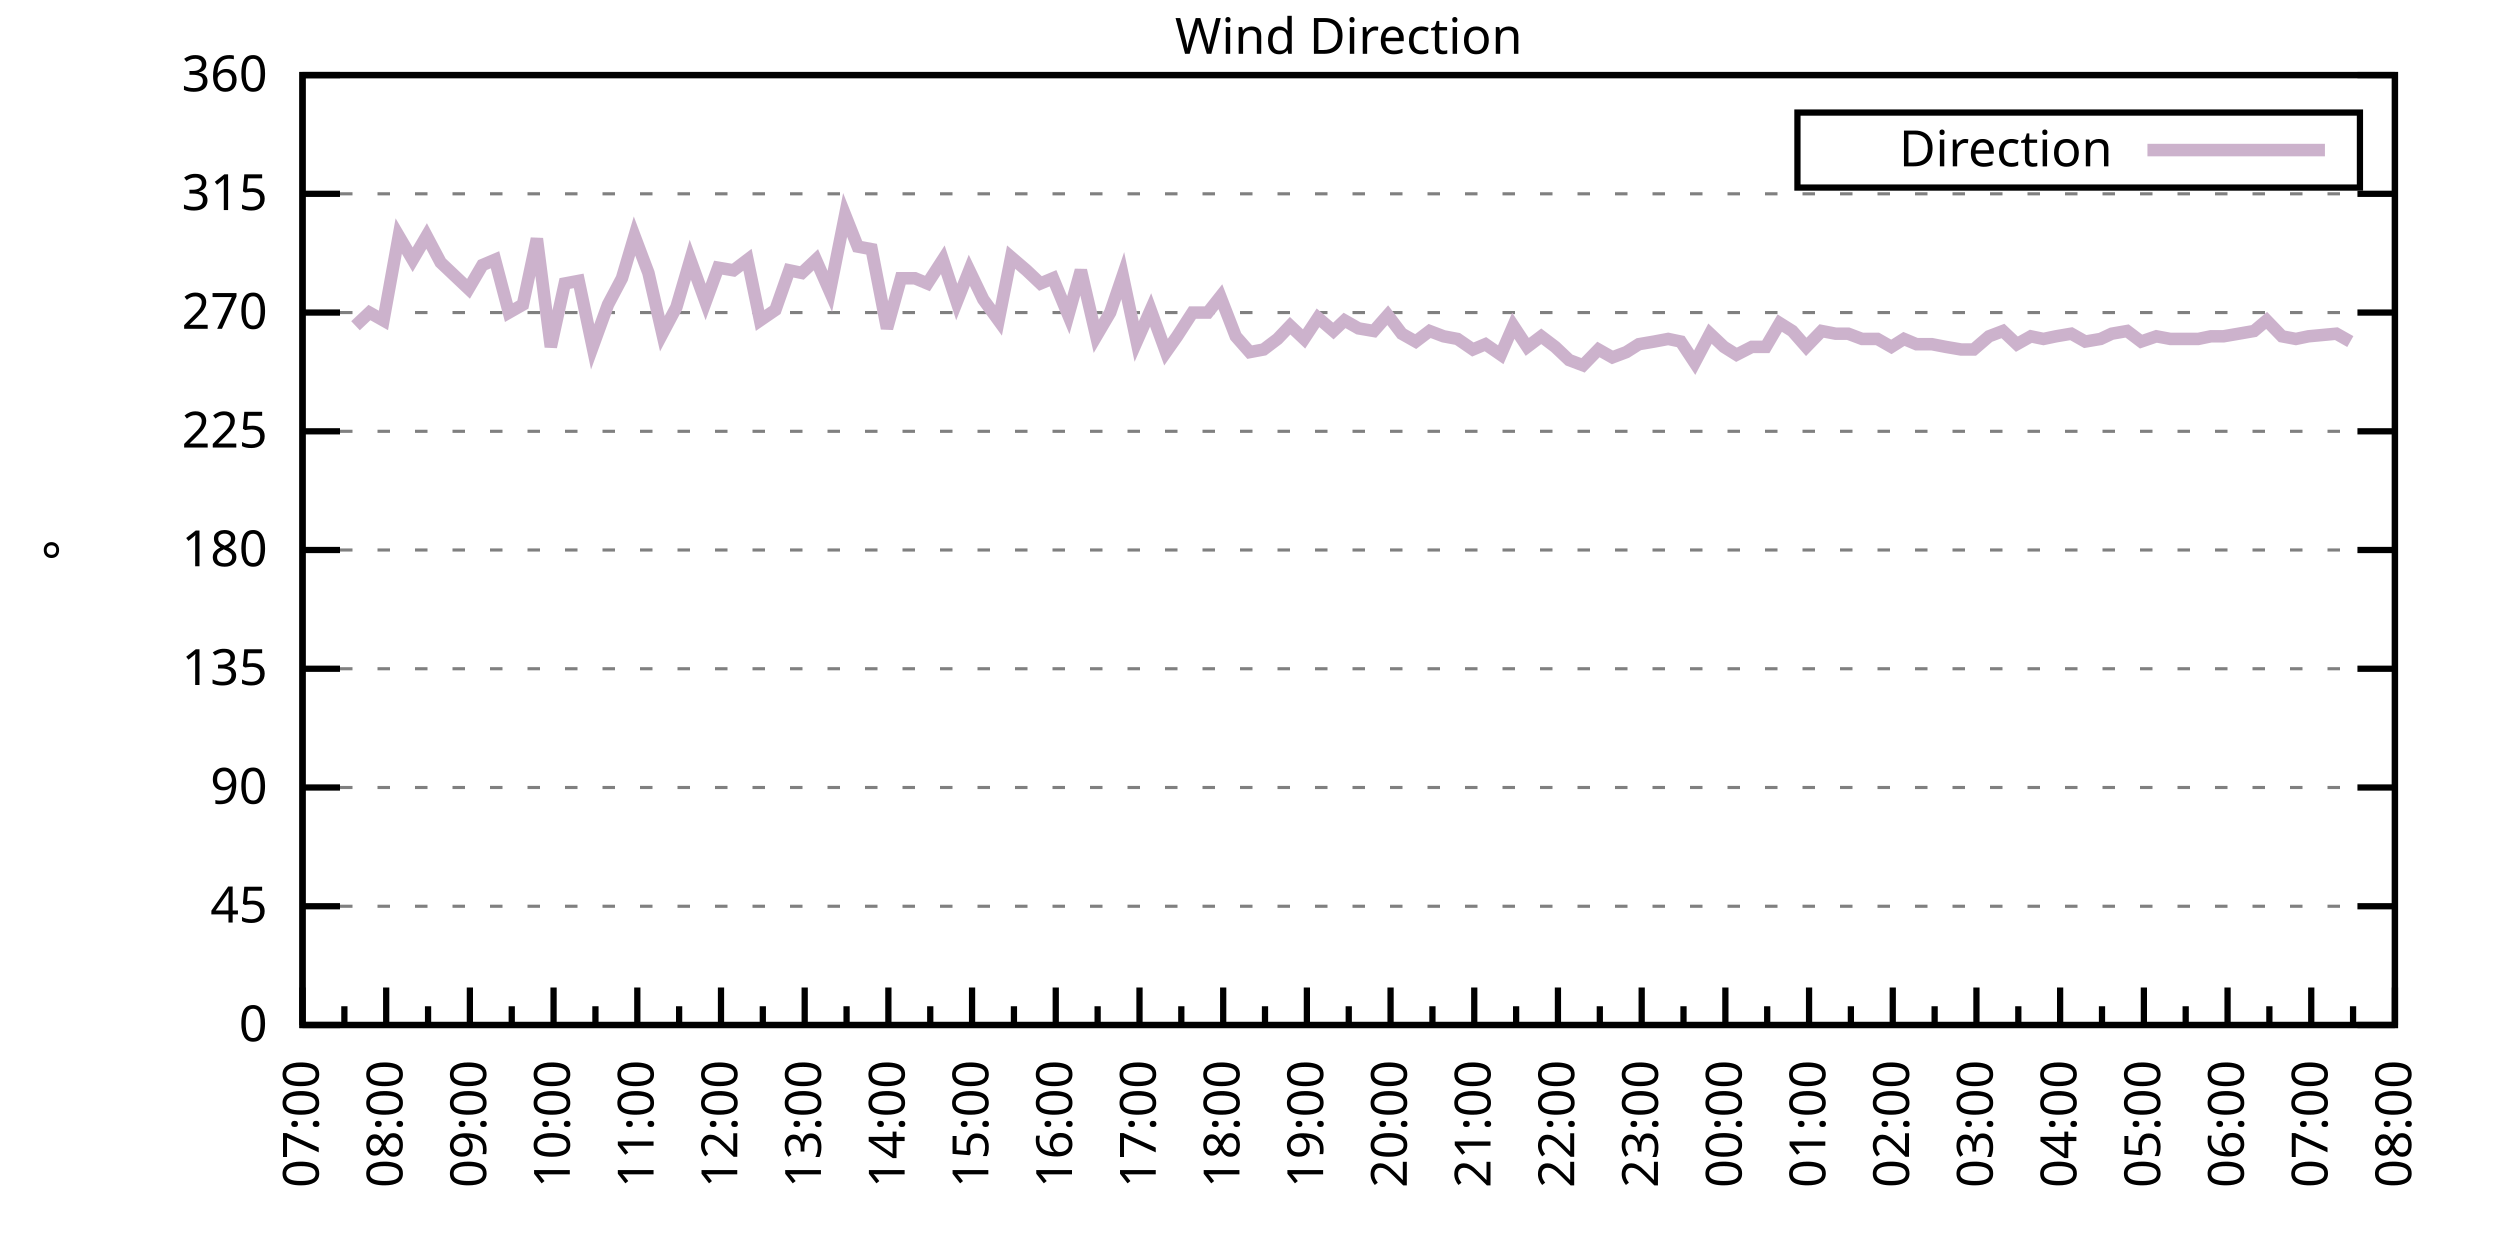
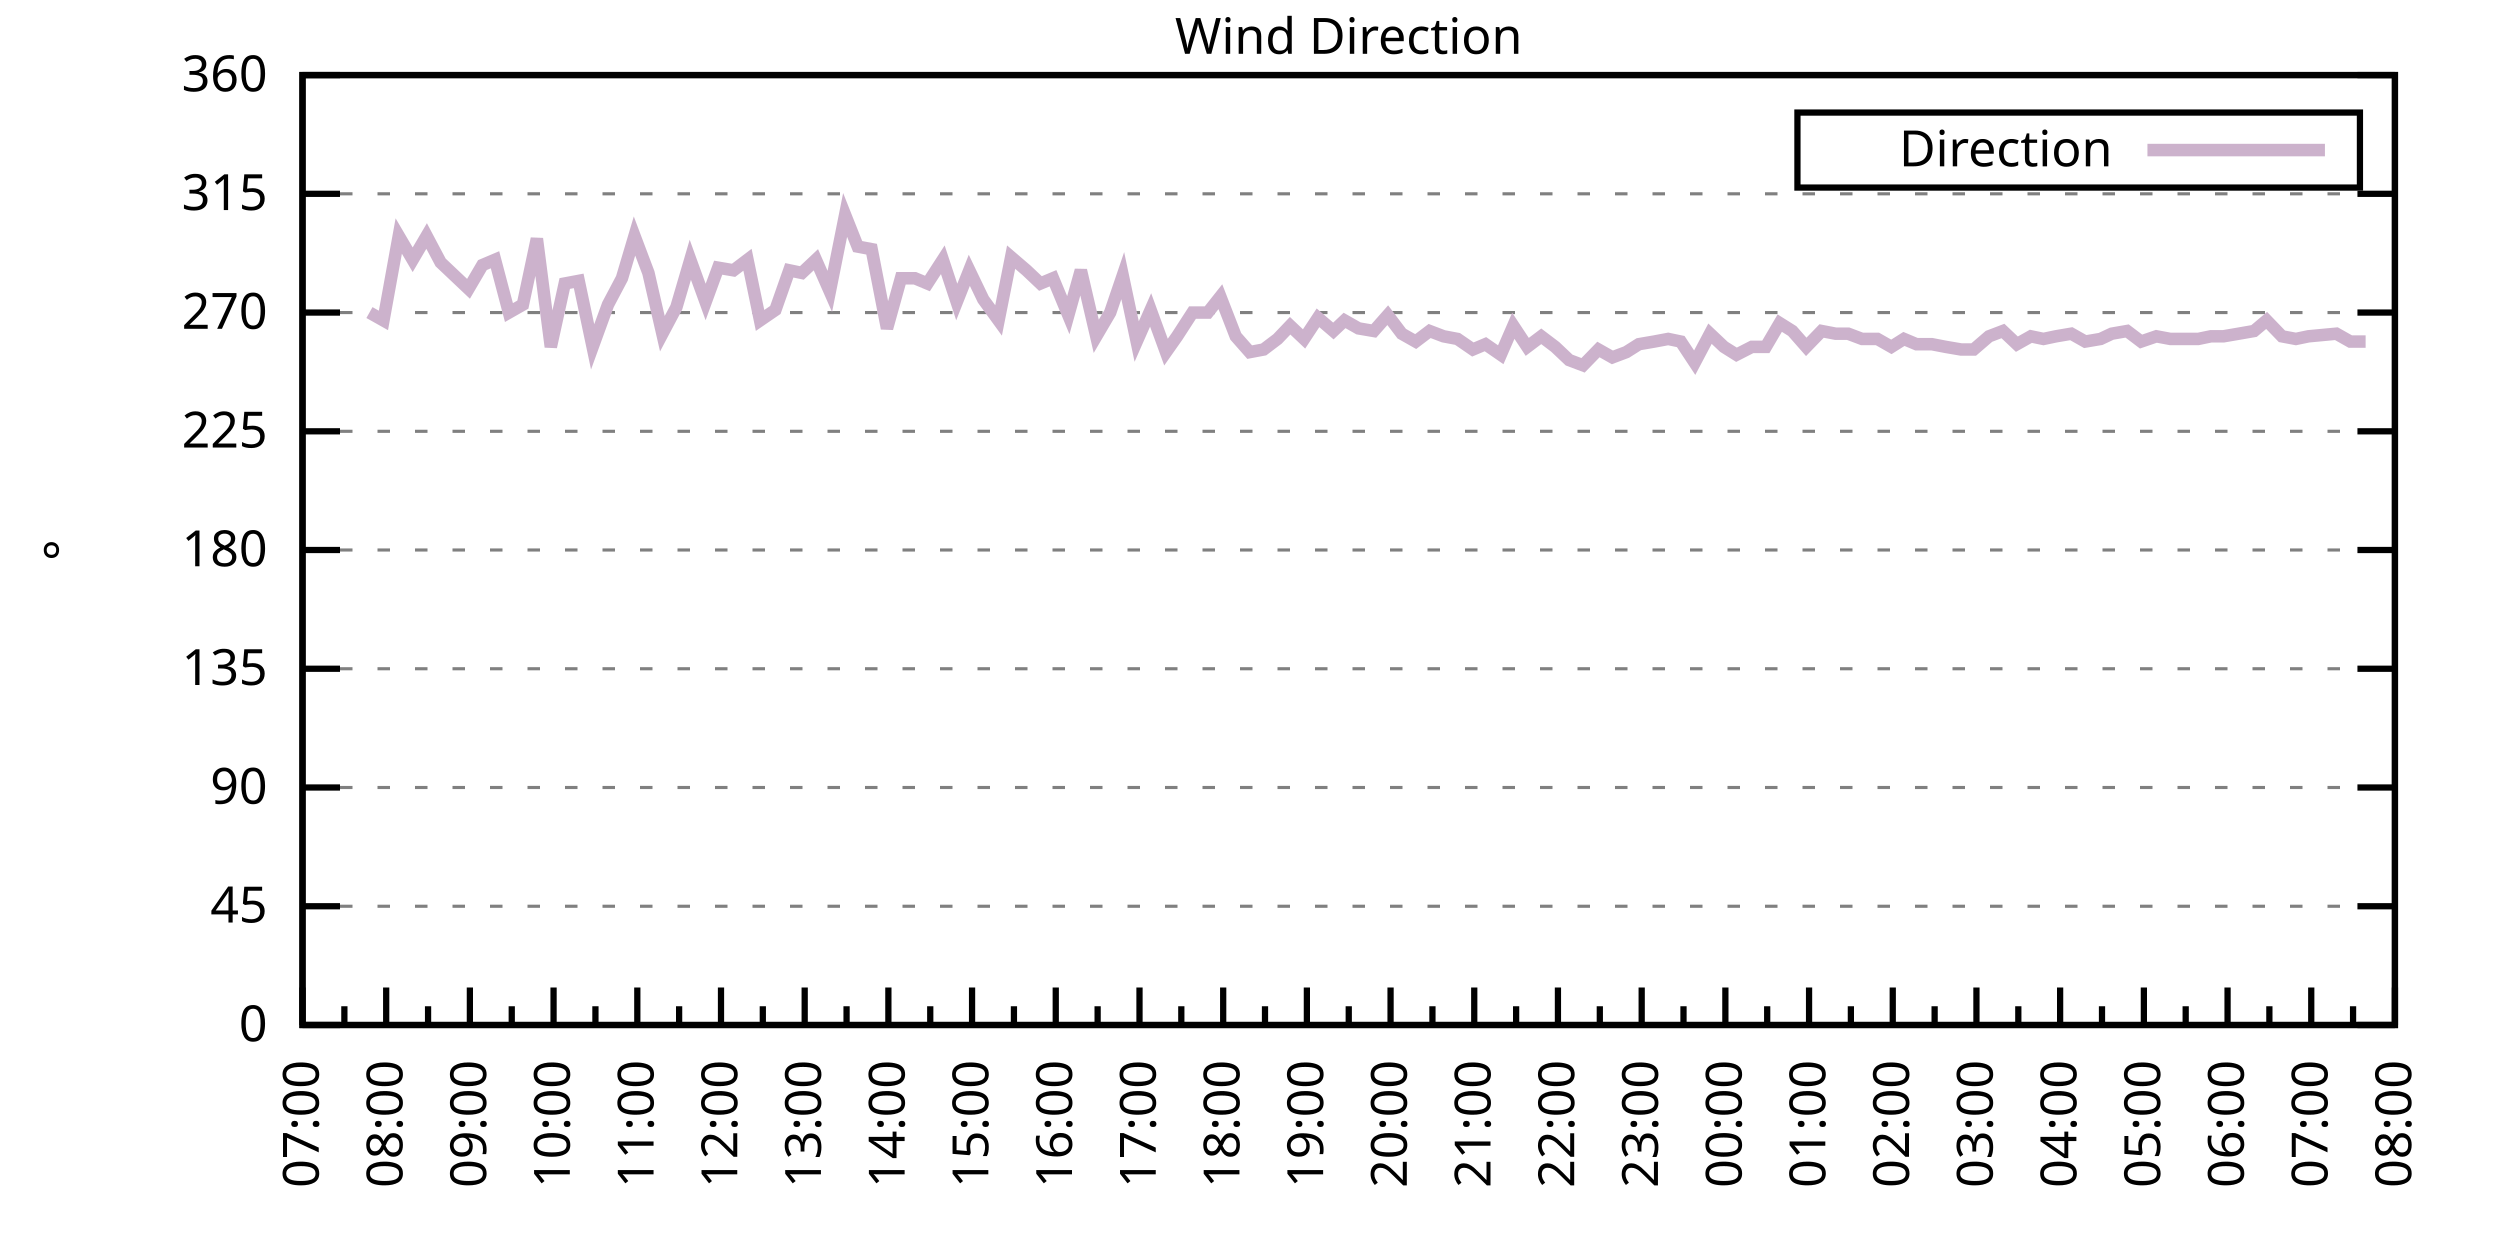
<svg xmlns="http://www.w3.org/2000/svg" xmlns:xlink="http://www.w3.org/1999/xlink" width="400" height="200" viewBox="0 0 400 200">
  <g id="gnuplot_canvas">
    <rect x="0" y="0" width="400" height="200" fill="none" />
    <defs>
      <circle id="gpDot" r="0.5" stroke-width="0.5" stroke="currentColor" />
      <path id="gpPt0" stroke-width="0.333" stroke="currentColor" d="M-1,0 h2 M0,-1 v2" />
      <path id="gpPt1" stroke-width="0.333" stroke="currentColor" d="M-1,-1 L1,1 M1,-1 L-1,1" />
      <path id="gpPt2" stroke-width="0.333" stroke="currentColor" d="M-1,0 L1,0 M0,-1 L0,1 M-1,-1 L1,1 M-1,1 L1,-1" />
      <rect id="gpPt3" stroke-width="0.333" stroke="currentColor" x="-1" y="-1" width="2" height="2" />
      <rect id="gpPt4" stroke-width="0.333" stroke="currentColor" fill="currentColor" x="-1" y="-1" width="2" height="2" />
      <circle id="gpPt5" stroke-width="0.333" stroke="currentColor" cx="0" cy="0" r="1" />
      <use xlink:href="#gpPt5" id="gpPt6" fill="currentColor" stroke="none" />
      <path id="gpPt7" stroke-width="0.333" stroke="currentColor" d="M0,-1.33 L-1.33,0.67 L1.33,0.67 z" />
      <use xlink:href="#gpPt7" id="gpPt8" fill="currentColor" stroke="none" />
      <use xlink:href="#gpPt7" id="gpPt9" stroke="currentColor" transform="rotate(180)" />
      <use xlink:href="#gpPt9" id="gpPt10" fill="currentColor" stroke="none" />
      <use xlink:href="#gpPt3" id="gpPt11" stroke="currentColor" transform="rotate(45)" />
      <use xlink:href="#gpPt11" id="gpPt12" fill="currentColor" stroke="none" />
      <path id="gpPt13" stroke-width="0.333" stroke="currentColor" d="M0,1.330 L1.265,0.411 L0.782,-1.067 L-0.782,-1.076 L-1.265,0.411 z" />
      <use xlink:href="#gpPt13" id="gpPt14" fill="currentColor" stroke="none" />
      <filter id="textbox" filterUnits="objectBoundingBox" x="0" y="0" height="1" width="1">
        <feFlood flood-color="white" flood-opacity="1" result="bgnd" />
        <feComposite in="SourceGraphic" in2="bgnd" operator="atop" />
      </filter>
      <filter id="greybox" filterUnits="objectBoundingBox" x="0" y="0" height="1" width="1">
        <feFlood flood-color="lightgrey" flood-opacity="1" result="grey" />
        <feComposite in="SourceGraphic" in2="grey" operator="atop" />
      </filter>
    </defs>
    <g fill="none" color="white" stroke="currentColor" stroke-width="1.00" stroke-linecap="butt" stroke-linejoin="miter">
</g>
    <g fill="none" color="black" stroke="currentColor" stroke-width="1.00" stroke-linecap="butt" stroke-linejoin="miter">
      <g stroke="none" shape-rendering="crispEdges">
        <polygon fill="rgb(255, 255, 255)" points="48.40,164.00 383.18,164.00 383.18,12.02 48.40,12.02 " />
      </g>
    </g>
    <g fill="none" color="black" stroke="currentColor" stroke-width="1.00" stroke-linecap="butt" stroke-linejoin="miter">
</g>
    <g fill="none" color="black" stroke="black" stroke-width="0.50" stroke-linecap="butt" stroke-linejoin="miter">
</g>
    <g fill="none" color="gray" stroke="currentColor" stroke-width="0.50" stroke-linecap="butt" stroke-linejoin="miter">
      <path stroke="gray" stroke-dasharray="2,4" class="gridline" d="M48.40,164.00 L383.19,164.00  " />
    </g>
    <g fill="none" color="gray" stroke="gray" stroke-width="1.00" stroke-linecap="butt" stroke-linejoin="miter">
</g>
    <g fill="none" color="black" stroke="currentColor" stroke-width="1.00" stroke-linecap="butt" stroke-linejoin="miter">
      <path stroke="black" d="M48.40,164.00 L54.40,164.00 M383.19,164.00 L377.19,164.00  " />
      <g transform="translate(42.80,166.60)" stroke="none" fill="black" font-family="Sans" font-size="8.00" text-anchor="end">
        <text>
          <tspan font-family="Sans"> 0</tspan>
        </text>
      </g>
    </g>
    <g fill="none" color="black" stroke="currentColor" stroke-width="1.00" stroke-linecap="butt" stroke-linejoin="miter">
</g>
    <g fill="none" color="black" stroke="black" stroke-width="0.50" stroke-linecap="butt" stroke-linejoin="miter">
</g>
    <g fill="none" color="gray" stroke="currentColor" stroke-width="0.50" stroke-linecap="butt" stroke-linejoin="miter">
      <path stroke="gray" stroke-dasharray="2,4" class="gridline" d="M48.40,145.00 L383.19,145.00  " />
    </g>
    <g fill="none" color="gray" stroke="gray" stroke-width="1.00" stroke-linecap="butt" stroke-linejoin="miter">
</g>
    <g fill="none" color="black" stroke="currentColor" stroke-width="1.00" stroke-linecap="butt" stroke-linejoin="miter">
      <path stroke="black" d="M48.40,145.00 L54.40,145.00 M383.19,145.00 L377.19,145.00  " />
      <g transform="translate(42.80,147.60)" stroke="none" fill="black" font-family="Sans" font-size="8.00" text-anchor="end">
        <text>
          <tspan font-family="Sans"> 45</tspan>
        </text>
      </g>
    </g>
    <g fill="none" color="black" stroke="currentColor" stroke-width="1.00" stroke-linecap="butt" stroke-linejoin="miter">
</g>
    <g fill="none" color="black" stroke="black" stroke-width="0.50" stroke-linecap="butt" stroke-linejoin="miter">
</g>
    <g fill="none" color="gray" stroke="currentColor" stroke-width="0.50" stroke-linecap="butt" stroke-linejoin="miter">
      <path stroke="gray" stroke-dasharray="2,4" class="gridline" d="M48.40,126.00 L383.19,126.00  " />
    </g>
    <g fill="none" color="gray" stroke="gray" stroke-width="1.00" stroke-linecap="butt" stroke-linejoin="miter">
</g>
    <g fill="none" color="black" stroke="currentColor" stroke-width="1.00" stroke-linecap="butt" stroke-linejoin="miter">
      <path stroke="black" d="M48.40,126.00 L54.40,126.00 M383.19,126.00 L377.19,126.00  " />
      <g transform="translate(42.80,128.60)" stroke="none" fill="black" font-family="Sans" font-size="8.00" text-anchor="end">
        <text>
          <tspan font-family="Sans"> 90</tspan>
        </text>
      </g>
    </g>
    <g fill="none" color="black" stroke="currentColor" stroke-width="1.00" stroke-linecap="butt" stroke-linejoin="miter">
</g>
    <g fill="none" color="black" stroke="black" stroke-width="0.50" stroke-linecap="butt" stroke-linejoin="miter">
</g>
    <g fill="none" color="gray" stroke="currentColor" stroke-width="0.50" stroke-linecap="butt" stroke-linejoin="miter">
      <path stroke="gray" stroke-dasharray="2,4" class="gridline" d="M48.40,107.00 L383.19,107.00  " />
    </g>
    <g fill="none" color="gray" stroke="gray" stroke-width="1.00" stroke-linecap="butt" stroke-linejoin="miter">
</g>
    <g fill="none" color="black" stroke="currentColor" stroke-width="1.00" stroke-linecap="butt" stroke-linejoin="miter">
      <path stroke="black" d="M48.40,107.00 L54.40,107.00 M383.19,107.00 L377.19,107.00  " />
      <g transform="translate(42.80,109.60)" stroke="none" fill="black" font-family="Sans" font-size="8.00" text-anchor="end">
        <text>
          <tspan font-family="Sans"> 135</tspan>
        </text>
      </g>
    </g>
    <g fill="none" color="black" stroke="currentColor" stroke-width="1.00" stroke-linecap="butt" stroke-linejoin="miter">
</g>
    <g fill="none" color="black" stroke="black" stroke-width="0.50" stroke-linecap="butt" stroke-linejoin="miter">
</g>
    <g fill="none" color="gray" stroke="currentColor" stroke-width="0.50" stroke-linecap="butt" stroke-linejoin="miter">
      <path stroke="gray" stroke-dasharray="2,4" class="gridline" d="M48.40,88.00 L383.19,88.00  " />
    </g>
    <g fill="none" color="gray" stroke="gray" stroke-width="1.00" stroke-linecap="butt" stroke-linejoin="miter">
</g>
    <g fill="none" color="black" stroke="currentColor" stroke-width="1.00" stroke-linecap="butt" stroke-linejoin="miter">
      <path stroke="black" d="M48.40,88.00 L54.40,88.00 M383.19,88.00 L377.19,88.00  " />
      <g transform="translate(42.80,90.60)" stroke="none" fill="black" font-family="Sans" font-size="8.00" text-anchor="end">
        <text>
          <tspan font-family="Sans"> 180</tspan>
        </text>
      </g>
    </g>
    <g fill="none" color="black" stroke="currentColor" stroke-width="1.00" stroke-linecap="butt" stroke-linejoin="miter">
</g>
    <g fill="none" color="black" stroke="black" stroke-width="0.50" stroke-linecap="butt" stroke-linejoin="miter">
</g>
    <g fill="none" color="gray" stroke="currentColor" stroke-width="0.50" stroke-linecap="butt" stroke-linejoin="miter">
      <path stroke="gray" stroke-dasharray="2,4" class="gridline" d="M48.40,69.01 L383.19,69.01  " />
    </g>
    <g fill="none" color="gray" stroke="gray" stroke-width="1.00" stroke-linecap="butt" stroke-linejoin="miter">
</g>
    <g fill="none" color="black" stroke="currentColor" stroke-width="1.00" stroke-linecap="butt" stroke-linejoin="miter">
      <path stroke="black" d="M48.40,69.01 L54.40,69.01 M383.19,69.01 L377.19,69.01  " />
      <g transform="translate(42.80,71.61)" stroke="none" fill="black" font-family="Sans" font-size="8.00" text-anchor="end">
        <text>
          <tspan font-family="Sans"> 225</tspan>
        </text>
      </g>
    </g>
    <g fill="none" color="black" stroke="currentColor" stroke-width="1.00" stroke-linecap="butt" stroke-linejoin="miter">
</g>
    <g fill="none" color="black" stroke="black" stroke-width="0.50" stroke-linecap="butt" stroke-linejoin="miter">
</g>
    <g fill="none" color="gray" stroke="currentColor" stroke-width="0.50" stroke-linecap="butt" stroke-linejoin="miter">
      <path stroke="gray" stroke-dasharray="2,4" class="gridline" d="M48.40,50.01 L383.19,50.01  " />
    </g>
    <g fill="none" color="gray" stroke="gray" stroke-width="1.00" stroke-linecap="butt" stroke-linejoin="miter">
</g>
    <g fill="none" color="black" stroke="currentColor" stroke-width="1.00" stroke-linecap="butt" stroke-linejoin="miter">
      <path stroke="black" d="M48.40,50.01 L54.40,50.01 M383.19,50.01 L377.19,50.01  " />
      <g transform="translate(42.80,52.61)" stroke="none" fill="black" font-family="Sans" font-size="8.00" text-anchor="end">
        <text>
          <tspan font-family="Sans"> 270</tspan>
        </text>
      </g>
    </g>
    <g fill="none" color="black" stroke="currentColor" stroke-width="1.00" stroke-linecap="butt" stroke-linejoin="miter">
</g>
    <g fill="none" color="black" stroke="black" stroke-width="0.50" stroke-linecap="butt" stroke-linejoin="miter">
</g>
    <g fill="none" color="gray" stroke="currentColor" stroke-width="0.50" stroke-linecap="butt" stroke-linejoin="miter">
      <path stroke="gray" stroke-dasharray="2,4" class="gridline" d="M48.40,31.01 L383.19,31.01  " />
    </g>
    <g fill="none" color="gray" stroke="gray" stroke-width="1.00" stroke-linecap="butt" stroke-linejoin="miter">
</g>
    <g fill="none" color="black" stroke="currentColor" stroke-width="1.00" stroke-linecap="butt" stroke-linejoin="miter">
      <path stroke="black" d="M48.40,31.01 L54.40,31.01 M383.19,31.01 L377.19,31.01  " />
      <g transform="translate(42.80,33.61)" stroke="none" fill="black" font-family="Sans" font-size="8.00" text-anchor="end">
        <text>
          <tspan font-family="Sans"> 315</tspan>
        </text>
      </g>
    </g>
    <g fill="none" color="black" stroke="currentColor" stroke-width="1.00" stroke-linecap="butt" stroke-linejoin="miter">
</g>
    <g fill="none" color="black" stroke="black" stroke-width="0.50" stroke-linecap="butt" stroke-linejoin="miter">
</g>
    <g fill="none" color="gray" stroke="currentColor" stroke-width="0.50" stroke-linecap="butt" stroke-linejoin="miter">
      <path stroke="gray" stroke-dasharray="2,4" class="gridline" d="M48.40,12.01 L383.19,12.01  " />
    </g>
    <g fill="none" color="gray" stroke="gray" stroke-width="1.00" stroke-linecap="butt" stroke-linejoin="miter">
</g>
    <g fill="none" color="black" stroke="currentColor" stroke-width="1.00" stroke-linecap="butt" stroke-linejoin="miter">
      <path stroke="black" d="M48.40,12.01 L54.40,12.01 M383.19,12.01 L377.19,12.01  " />
      <g transform="translate(42.80,14.61)" stroke="none" fill="black" font-family="Sans" font-size="8.00" text-anchor="end">
        <text>
          <tspan font-family="Sans"> 360</tspan>
        </text>
      </g>
    </g>
    <g fill="none" color="black" stroke="currentColor" stroke-width="1.00" stroke-linecap="butt" stroke-linejoin="miter">
      <path stroke="black" d="M48.40,164.00 L48.40,158.00  " />
      <g transform="translate(51.00,169.60) rotate(270)" stroke="none" fill="black" font-family="Sans" font-size="8.00" text-anchor="end">
        <text>
          <tspan font-family="Sans">07:00</tspan>
        </text>
      </g>
    </g>
    <g fill="none" color="black" stroke="currentColor" stroke-width="1.00" stroke-linecap="butt" stroke-linejoin="miter">
      <path stroke="black" d="M55.10,164.00 L55.10,161.00 M61.79,164.00 L61.79,158.00  " />
      <g transform="translate(64.39,169.60) rotate(270)" stroke="none" fill="black" font-family="Sans" font-size="8.00" text-anchor="end">
        <text>
          <tspan font-family="Sans">08:00</tspan>
        </text>
      </g>
    </g>
    <g fill="none" color="black" stroke="currentColor" stroke-width="1.00" stroke-linecap="butt" stroke-linejoin="miter">
      <path stroke="black" d="M68.49,164.00 L68.49,161.00 M75.18,164.00 L75.18,158.00  " />
      <g transform="translate(77.78,169.60) rotate(270)" stroke="none" fill="black" font-family="Sans" font-size="8.00" text-anchor="end">
        <text>
          <tspan font-family="Sans">09:00</tspan>
        </text>
      </g>
    </g>
    <g fill="none" color="black" stroke="currentColor" stroke-width="1.00" stroke-linecap="butt" stroke-linejoin="miter">
      <path stroke="black" d="M81.88,164.00 L81.88,161.00 M88.57,164.00 L88.57,158.00  " />
      <g transform="translate(91.17,169.60) rotate(270)" stroke="none" fill="black" font-family="Sans" font-size="8.00" text-anchor="end">
        <text>
          <tspan font-family="Sans">10:00</tspan>
        </text>
      </g>
    </g>
    <g fill="none" color="black" stroke="currentColor" stroke-width="1.00" stroke-linecap="butt" stroke-linejoin="miter">
      <path stroke="black" d="M95.27,164.00 L95.27,161.00 M101.97,164.00 L101.97,158.00  " />
      <g transform="translate(104.57,169.60) rotate(270)" stroke="none" fill="black" font-family="Sans" font-size="8.00" text-anchor="end">
        <text>
          <tspan font-family="Sans">11:00</tspan>
        </text>
      </g>
    </g>
    <g fill="none" color="black" stroke="currentColor" stroke-width="1.00" stroke-linecap="butt" stroke-linejoin="miter">
      <path stroke="black" d="M108.66,164.00 L108.66,161.00 M115.36,164.00 L115.36,158.00  " />
      <g transform="translate(117.96,169.60) rotate(270)" stroke="none" fill="black" font-family="Sans" font-size="8.00" text-anchor="end">
        <text>
          <tspan font-family="Sans">12:00</tspan>
        </text>
      </g>
    </g>
    <g fill="none" color="black" stroke="currentColor" stroke-width="1.00" stroke-linecap="butt" stroke-linejoin="miter">
      <path stroke="black" d="M122.05,164.00 L122.05,161.00 M128.75,164.00 L128.75,158.00  " />
      <g transform="translate(131.35,169.60) rotate(270)" stroke="none" fill="black" font-family="Sans" font-size="8.00" text-anchor="end">
        <text>
          <tspan font-family="Sans">13:00</tspan>
        </text>
      </g>
    </g>
    <g fill="none" color="black" stroke="currentColor" stroke-width="1.00" stroke-linecap="butt" stroke-linejoin="miter">
      <path stroke="black" d="M135.45,164.00 L135.45,161.00 M142.14,164.00 L142.14,158.00  " />
      <g transform="translate(144.74,169.60) rotate(270)" stroke="none" fill="black" font-family="Sans" font-size="8.00" text-anchor="end">
        <text>
          <tspan font-family="Sans">14:00</tspan>
        </text>
      </g>
    </g>
    <g fill="none" color="black" stroke="currentColor" stroke-width="1.00" stroke-linecap="butt" stroke-linejoin="miter">
      <path stroke="black" d="M148.84,164.00 L148.84,161.00 M155.53,164.00 L155.53,158.00  " />
      <g transform="translate(158.13,169.60) rotate(270)" stroke="none" fill="black" font-family="Sans" font-size="8.00" text-anchor="end">
        <text>
          <tspan font-family="Sans">15:00</tspan>
        </text>
      </g>
    </g>
    <g fill="none" color="black" stroke="currentColor" stroke-width="1.00" stroke-linecap="butt" stroke-linejoin="miter">
      <path stroke="black" d="M162.23,164.00 L162.23,161.00 M168.92,164.00 L168.92,158.00  " />
      <g transform="translate(171.52,169.60) rotate(270)" stroke="none" fill="black" font-family="Sans" font-size="8.00" text-anchor="end">
        <text>
          <tspan font-family="Sans">16:00</tspan>
        </text>
      </g>
    </g>
    <g fill="none" color="black" stroke="currentColor" stroke-width="1.00" stroke-linecap="butt" stroke-linejoin="miter">
      <path stroke="black" d="M175.62,164.00 L175.62,161.00 M182.32,164.00 L182.32,158.00  " />
      <g transform="translate(184.92,169.60) rotate(270)" stroke="none" fill="black" font-family="Sans" font-size="8.00" text-anchor="end">
        <text>
          <tspan font-family="Sans">17:00</tspan>
        </text>
      </g>
    </g>
    <g fill="none" color="black" stroke="currentColor" stroke-width="1.00" stroke-linecap="butt" stroke-linejoin="miter">
      <path stroke="black" d="M189.01,164.00 L189.01,161.00 M195.71,164.00 L195.71,158.00  " />
      <g transform="translate(198.31,169.60) rotate(270)" stroke="none" fill="black" font-family="Sans" font-size="8.00" text-anchor="end">
        <text>
          <tspan font-family="Sans">18:00</tspan>
        </text>
      </g>
    </g>
    <g fill="none" color="black" stroke="currentColor" stroke-width="1.00" stroke-linecap="butt" stroke-linejoin="miter">
      <path stroke="black" d="M202.40,164.00 L202.40,161.00 M209.10,164.00 L209.10,158.00  " />
      <g transform="translate(211.70,169.60) rotate(270)" stroke="none" fill="black" font-family="Sans" font-size="8.00" text-anchor="end">
        <text>
          <tspan font-family="Sans">19:00</tspan>
        </text>
      </g>
    </g>
    <g fill="none" color="black" stroke="currentColor" stroke-width="1.00" stroke-linecap="butt" stroke-linejoin="miter">
      <path stroke="black" d="M215.80,164.00 L215.80,161.00 M222.49,164.00 L222.49,158.00  " />
      <g transform="translate(225.09,169.60) rotate(270)" stroke="none" fill="black" font-family="Sans" font-size="8.00" text-anchor="end">
        <text>
          <tspan font-family="Sans">20:00</tspan>
        </text>
      </g>
    </g>
    <g fill="none" color="black" stroke="currentColor" stroke-width="1.00" stroke-linecap="butt" stroke-linejoin="miter">
      <path stroke="black" d="M229.19,164.00 L229.19,161.00 M235.88,164.00 L235.88,158.00  " />
      <g transform="translate(238.48,169.60) rotate(270)" stroke="none" fill="black" font-family="Sans" font-size="8.00" text-anchor="end">
        <text>
          <tspan font-family="Sans">21:00</tspan>
        </text>
      </g>
    </g>
    <g fill="none" color="black" stroke="currentColor" stroke-width="1.00" stroke-linecap="butt" stroke-linejoin="miter">
      <path stroke="black" d="M242.58,164.00 L242.58,161.00 M249.27,164.00 L249.27,158.00  " />
      <g transform="translate(251.87,169.60) rotate(270)" stroke="none" fill="black" font-family="Sans" font-size="8.00" text-anchor="end">
        <text>
          <tspan font-family="Sans">22:00</tspan>
        </text>
      </g>
    </g>
    <g fill="none" color="black" stroke="currentColor" stroke-width="1.00" stroke-linecap="butt" stroke-linejoin="miter">
      <path stroke="black" d="M255.97,164.00 L255.97,161.00 M262.67,164.00 L262.67,158.00  " />
      <g transform="translate(265.27,169.60) rotate(270)" stroke="none" fill="black" font-family="Sans" font-size="8.00" text-anchor="end">
        <text>
          <tspan font-family="Sans">23:00</tspan>
        </text>
      </g>
    </g>
    <g fill="none" color="black" stroke="currentColor" stroke-width="1.00" stroke-linecap="butt" stroke-linejoin="miter">
      <path stroke="black" d="M269.36,164.00 L269.36,161.00 M276.06,164.00 L276.06,158.00  " />
      <g transform="translate(278.66,169.60) rotate(270)" stroke="none" fill="black" font-family="Sans" font-size="8.00" text-anchor="end">
        <text>
          <tspan font-family="Sans">00:00</tspan>
        </text>
      </g>
    </g>
    <g fill="none" color="black" stroke="currentColor" stroke-width="1.00" stroke-linecap="butt" stroke-linejoin="miter">
      <path stroke="black" d="M282.75,164.00 L282.75,161.00 M289.45,164.00 L289.45,158.00  " />
      <g transform="translate(292.05,169.60) rotate(270)" stroke="none" fill="black" font-family="Sans" font-size="8.00" text-anchor="end">
        <text>
          <tspan font-family="Sans">01:00</tspan>
        </text>
      </g>
    </g>
    <g fill="none" color="black" stroke="currentColor" stroke-width="1.00" stroke-linecap="butt" stroke-linejoin="miter">
      <path stroke="black" d="M296.14,164.00 L296.14,161.00 M302.84,164.00 L302.84,158.00  " />
      <g transform="translate(305.44,169.60) rotate(270)" stroke="none" fill="black" font-family="Sans" font-size="8.00" text-anchor="end">
        <text>
          <tspan font-family="Sans">02:00</tspan>
        </text>
      </g>
    </g>
    <g fill="none" color="black" stroke="currentColor" stroke-width="1.00" stroke-linecap="butt" stroke-linejoin="miter">
      <path stroke="black" d="M309.54,164.00 L309.54,161.00 M316.23,164.00 L316.23,158.00  " />
      <g transform="translate(318.83,169.60) rotate(270)" stroke="none" fill="black" font-family="Sans" font-size="8.00" text-anchor="end">
        <text>
          <tspan font-family="Sans">03:00</tspan>
        </text>
      </g>
    </g>
    <g fill="none" color="black" stroke="currentColor" stroke-width="1.00" stroke-linecap="butt" stroke-linejoin="miter">
      <path stroke="black" d="M322.93,164.00 L322.93,161.00 M329.62,164.00 L329.62,158.00  " />
      <g transform="translate(332.22,169.60) rotate(270)" stroke="none" fill="black" font-family="Sans" font-size="8.00" text-anchor="end">
        <text>
          <tspan font-family="Sans">04:00</tspan>
        </text>
      </g>
    </g>
    <g fill="none" color="black" stroke="currentColor" stroke-width="1.00" stroke-linecap="butt" stroke-linejoin="miter">
      <path stroke="black" d="M336.32,164.00 L336.32,161.00 M343.02,164.00 L343.02,158.00  " />
      <g transform="translate(345.62,169.60) rotate(270)" stroke="none" fill="black" font-family="Sans" font-size="8.00" text-anchor="end">
        <text>
          <tspan font-family="Sans">05:00</tspan>
        </text>
      </g>
    </g>
    <g fill="none" color="black" stroke="currentColor" stroke-width="1.00" stroke-linecap="butt" stroke-linejoin="miter">
      <path stroke="black" d="M349.71,164.00 L349.71,161.00 M356.41,164.00 L356.41,158.00  " />
      <g transform="translate(359.01,169.60) rotate(270)" stroke="none" fill="black" font-family="Sans" font-size="8.00" text-anchor="end">
        <text>
          <tspan font-family="Sans">06:00</tspan>
        </text>
      </g>
    </g>
    <g fill="none" color="black" stroke="currentColor" stroke-width="1.00" stroke-linecap="butt" stroke-linejoin="miter">
      <path stroke="black" d="M363.10,164.00 L363.10,161.00 M369.80,164.00 L369.80,158.00  " />
      <g transform="translate(372.40,169.60) rotate(270)" stroke="none" fill="black" font-family="Sans" font-size="8.00" text-anchor="end">
        <text>
          <tspan font-family="Sans">07:00</tspan>
        </text>
      </g>
    </g>
    <g fill="none" color="black" stroke="currentColor" stroke-width="1.00" stroke-linecap="butt" stroke-linejoin="miter">
      <path stroke="black" d="M376.49,164.00 L376.49,161.00 M383.19,164.00 L383.19,158.00  " />
      <g transform="translate(385.79,169.60) rotate(270)" stroke="none" fill="black" font-family="Sans" font-size="8.00" text-anchor="end">
        <text>
          <tspan font-family="Sans">08:00</tspan>
        </text>
      </g>
    </g>
    <g fill="none" color="black" stroke="currentColor" stroke-width="1.00" stroke-linecap="butt" stroke-linejoin="miter">
</g>
    <g fill="none" color="black" stroke="currentColor" stroke-width="1.00" stroke-linecap="butt" stroke-linejoin="miter">
      <path stroke="black" d="M48.40,12.01 L48.40,164.00 L383.19,164.00 L383.19,12.01 L48.40,12.01 Z  " />
    </g>
    <g fill="none" color="black" stroke="currentColor" stroke-width="1.00" stroke-linecap="butt" stroke-linejoin="miter">
      <g transform="translate(12.80,88.01) rotate(270)" stroke="none" fill="black" font-family="Sans" font-size="8.00" text-anchor="middle">
        <text>
          <tspan font-family="Sans">°</tspan>
        </text>
      </g>
    </g>
    <g fill="none" color="black" stroke="currentColor" stroke-width="1.00" stroke-linecap="butt" stroke-linejoin="miter">
</g>
    <g fill="none" color="black" stroke="currentColor" stroke-width="1.00" stroke-linecap="butt" stroke-linejoin="miter">
      <path stroke="black" d="M287.59,30.01 L287.59,18.01 L377.59,18.01 L377.59,30.01 L287.59,30.01 Z  " />
    </g>
    <g id="Wind_direction_plot_1">
      <g fill="none" color="white" stroke="black" stroke-width="2.00" stroke-linecap="butt" stroke-linejoin="miter">
</g>
      <g fill="none" color="black" stroke="currentColor" stroke-width="2.00" stroke-linecap="butt" stroke-linejoin="miter">
        <g transform="translate(337.99,26.61)" stroke="none" fill="black" font-family="Sans" font-size="8.00" text-anchor="end">
          <text>
            <tspan font-family="Sans">Direction</tspan>
          </text>
        </g>
      </g>
      <g fill="none" color="black" stroke="currentColor" stroke-width="2.00" stroke-linecap="butt" stroke-linejoin="miter">
-         <path stroke="rgb(204, 178, 204)" d="M343.59,24.01 L371.99,24.01 M56.88,52.12 L59.11,50.01 L61.35,51.27 L63.80,37.76 L66.03,41.56 L68.26,37.76   L70.50,41.99 L72.73,44.10 L74.96,46.21 L77.19,42.41 L79.20,41.56 L81.43,50.01 L83.66,48.74 L85.90,38.19   L88.13,55.50 L90.36,45.36 L92.59,44.94 L94.82,55.50 L97.28,48.74 L99.51,44.52 L101.52,37.76 L103.75,43.67   L105.98,53.39 L108.22,49.16 L110.45,41.56 L112.90,48.32 L114.91,42.83 L117.37,43.25 L119.60,41.56 L121.61,51.27   L124.06,49.59 L126.29,43.25 L128.30,43.67 L130.54,41.56 L132.77,46.63 L135.22,34.39 L137.23,39.45 L139.46,39.87   L141.92,52.54 L144.15,44.52 L146.38,44.52 L148.39,45.36 L150.85,41.56 L153.08,48.32 L155.09,43.25 L157.32,47.90   L159.77,51.27 L161.78,41.14 L164.24,43.25 L166.47,45.36 L168.48,44.52 L170.93,50.43 L172.94,43.25 L175.40,53.81   L177.63,50.01 L179.64,44.10 L181.87,54.65 L184.10,49.59 L186.56,56.34 L188.34,53.81 L190.80,50.01 L193.25,50.01   L195.26,47.47 L197.72,53.81 L199.95,56.34 L202.18,55.92 L204.41,54.23 L206.42,52.12 L208.65,54.23 L210.88,50.85   L213.34,52.96 L215.13,51.27 L217.36,52.54 L219.81,52.96 L222.04,50.43 L224.28,53.39 L226.51,54.65 L228.74,52.96   L230.97,53.81 L233.20,54.23 L235.66,55.92 L237.67,55.07 L240.12,56.76 L242.13,52.12 L244.36,55.50 L246.60,53.81   L248.83,55.50 L251.06,57.61 L253.29,58.45 L255.75,55.92 L257.98,57.18 L260.21,56.34 L262.22,55.07 L264.67,54.65   L266.91,54.23 L268.92,54.65 L271.15,58.03 L273.60,53.39 L275.83,55.50 L277.84,56.76 L280.30,55.50 L282.53,55.50   L284.76,51.70 L286.77,52.96 L289.00,55.50 L291.46,52.96 L293.69,53.39 L295.70,53.39 L297.93,54.23 L300.39,54.23   L302.62,55.50 L304.63,54.23 L306.63,55.07 L309.09,55.07 L311.32,55.50 L313.78,55.92 L315.79,55.92 L318.24,53.81   L320.47,52.96 L322.70,55.07 L324.94,53.81 L326.95,54.23 L328.95,53.81 L331.41,53.39 L333.64,54.65 L336.10,54.23   L337.88,53.39 L340.34,52.96 L342.57,54.65 L345.02,53.81 L347.26,54.23 L349.49,54.23 L351.72,54.23 L353.73,53.81   L355.74,53.81 L358.19,53.39 L360.65,52.96 L362.66,51.27 L365.11,53.81 L367.34,54.23 L369.35,53.81 L373.82,53.39   L376.05,54.65  " />
+         <path stroke="rgb(204, 178, 204)" d="M343.59,24.01 L371.99,24.01 M59.11,50.01 L61.35,51.27 L63.80,37.76 L66.03,41.56 L68.26,37.76 L70.50,41.99   L72.73,44.10 L74.96,46.21 L77.19,42.41 L79.20,41.56 L81.43,50.01 L83.66,48.74 L85.90,38.19 L88.13,55.50   L90.36,45.36 L92.59,44.94 L94.82,55.50 L97.28,48.74 L99.51,44.52 L101.52,37.76 L103.75,43.67 L105.98,53.39   L108.22,49.16 L110.45,41.56 L112.90,48.32 L114.91,42.83 L117.37,43.25 L119.60,41.56 L121.61,51.27 L124.06,49.59   L126.29,43.25 L128.30,43.67 L130.54,41.56 L132.77,46.63 L135.22,34.39 L137.23,39.45 L139.46,39.87 L141.92,52.54   L144.15,44.52 L146.38,44.52 L148.39,45.36 L150.85,41.56 L153.08,48.32 L155.09,43.25 L157.32,47.90 L159.77,51.27   L161.78,41.14 L164.24,43.25 L166.47,45.36 L168.48,44.52 L170.93,50.43 L172.94,43.25 L175.40,53.81 L177.63,50.01   L179.64,44.10 L181.87,54.65 L184.10,49.59 L186.56,56.34 L188.34,53.81 L190.80,50.01 L193.25,50.01 L195.26,47.47   L197.72,53.81 L199.95,56.34 L202.18,55.92 L204.41,54.23 L206.42,52.12 L208.65,54.23 L210.88,50.85 L213.34,52.96   L215.13,51.27 L217.36,52.54 L219.81,52.96 L222.04,50.43 L224.28,53.39 L226.51,54.65 L228.74,52.96 L230.97,53.81   L233.20,54.23 L235.66,55.92 L237.67,55.07 L240.12,56.76 L242.13,52.12 L244.36,55.50 L246.60,53.81 L248.83,55.50   L251.06,57.61 L253.29,58.45 L255.75,55.92 L257.98,57.18 L260.21,56.34 L262.22,55.07 L264.67,54.65 L266.91,54.23   L268.92,54.65 L271.15,58.03 L273.60,53.39 L275.83,55.50 L277.84,56.76 L280.30,55.50 L282.53,55.50 L284.76,51.70   L286.77,52.96 L289.00,55.50 L291.46,52.96 L293.69,53.39 L295.70,53.39 L297.93,54.23 L300.39,54.23 L302.62,55.50   L304.63,54.23 L306.63,55.07 L309.09,55.07 L311.32,55.50 L313.78,55.92 L315.79,55.92 L318.24,53.81 L320.47,52.96   L322.70,55.07 L324.94,53.81 L326.95,54.23 L328.95,53.81 L331.41,53.39 L333.64,54.65 L336.10,54.23 L337.88,53.39   L340.34,52.96 L342.57,54.65 L345.02,53.81 L347.26,54.23 L349.49,54.23 L351.72,54.23 L353.73,53.81 L355.74,53.81   L358.19,53.39 L360.65,52.96 L362.66,51.27 L365.11,53.81 L367.34,54.23 L369.35,53.81 L373.82,53.39 L376.05,54.65   L378.50,54.65  " />
      </g>
    </g>
    <g fill="none" color="black" stroke="currentColor" stroke-width="2.00" stroke-linecap="butt" stroke-linejoin="miter">
</g>
    <g fill="none" color="black" stroke="black" stroke-width="1.00" stroke-linecap="butt" stroke-linejoin="miter">
</g>
    <g fill="none" color="black" stroke="currentColor" stroke-width="1.00" stroke-linecap="butt" stroke-linejoin="miter">
      <path stroke="black" d="M48.40,12.01 L48.40,164.00 L383.19,164.00 L383.19,12.01 L48.40,12.01 Z  " />
    </g>
    <g fill="none" color="black" stroke="currentColor" stroke-width="1.00" stroke-linecap="butt" stroke-linejoin="miter">
      <g transform="translate(215.79,8.61)" stroke="none" fill="black" font-family="Sans" font-size="8.00" text-anchor="middle">
        <text>
          <tspan font-family="Sans">Wind Direction</tspan>
        </text>
      </g>
    </g>
    <g fill="none" color="black" stroke="currentColor" stroke-width="1.00" stroke-linecap="butt" stroke-linejoin="miter">
</g>
  </g>
</svg>
